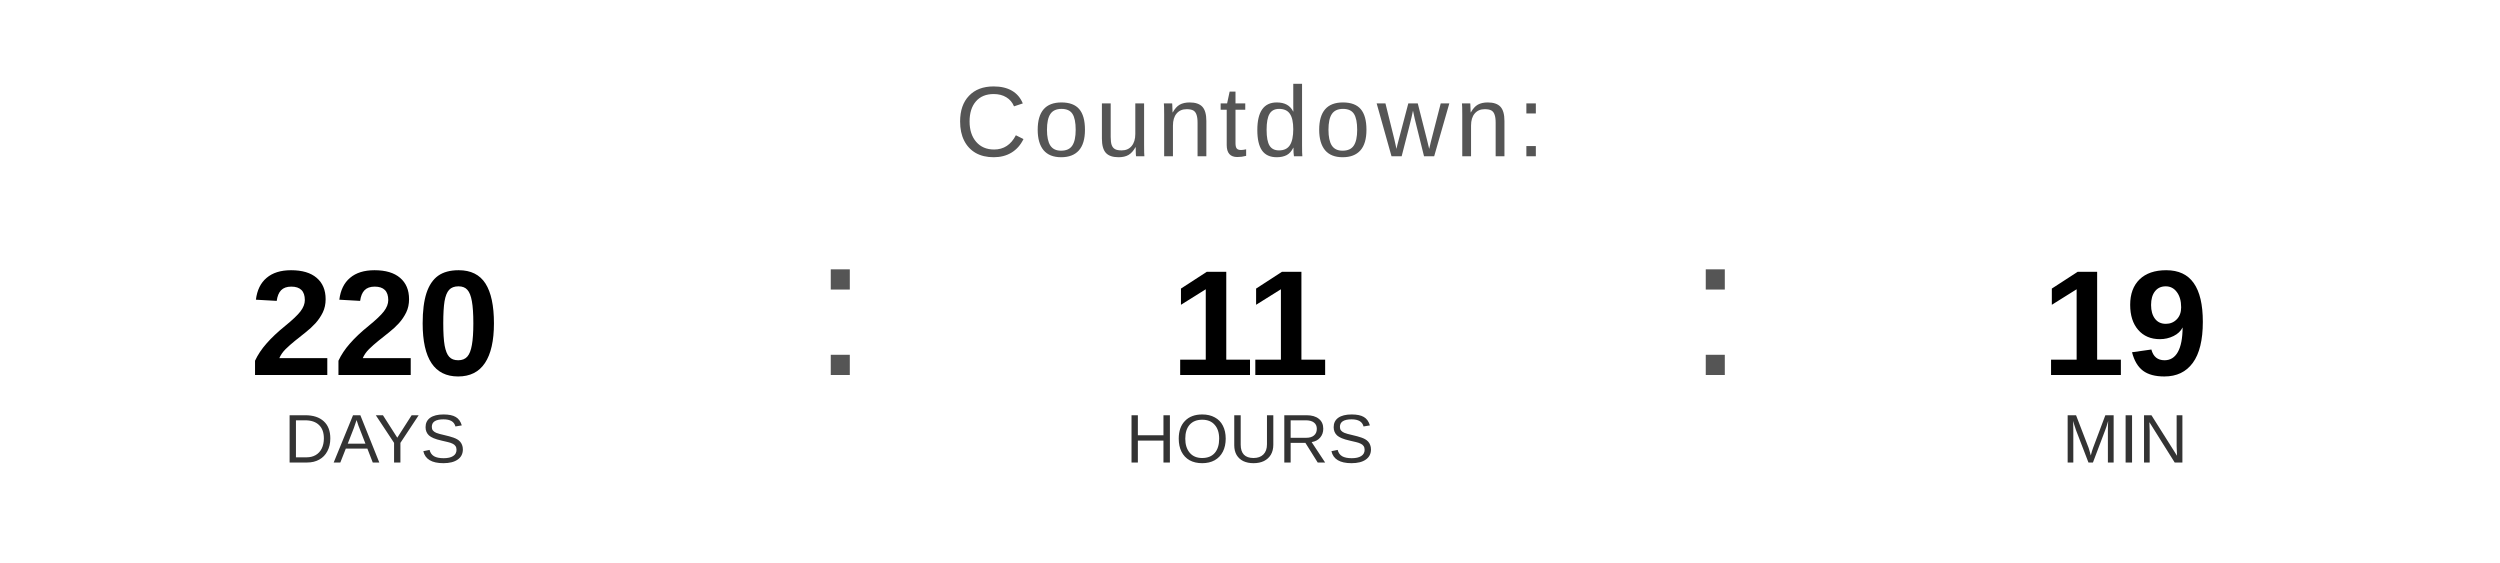
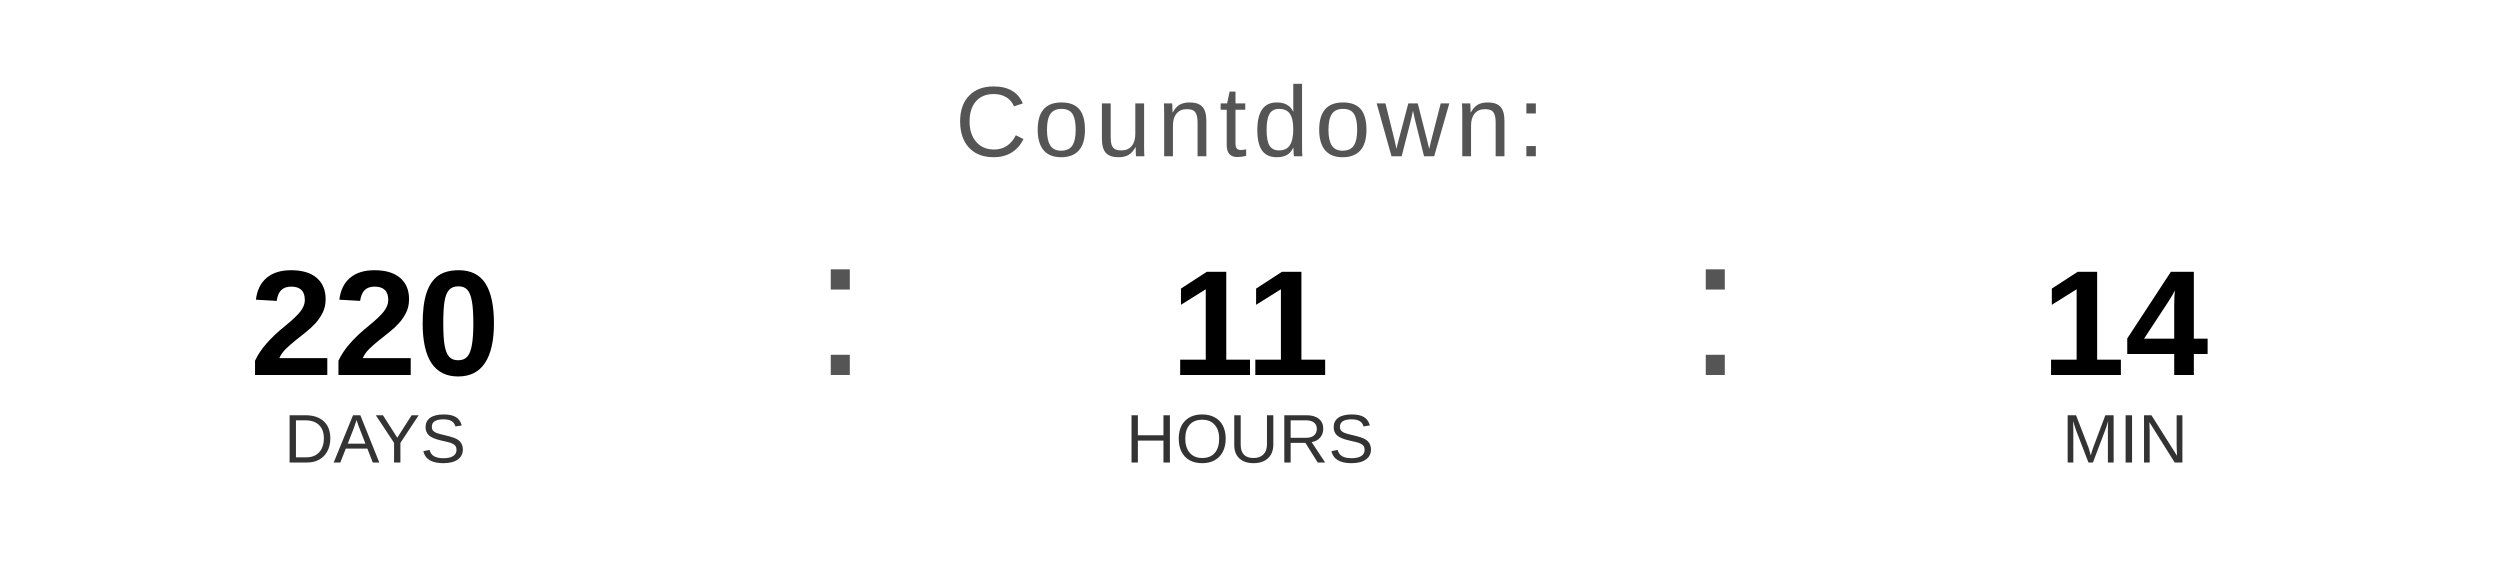
<svg xmlns="http://www.w3.org/2000/svg" width="400" height="90" viewBox="0 0 400 90">
  <text x="200" y="25" font-family="Arial, Helvetica, sans-serif" font-size="16" fill="#555555" text-anchor="middle" letter-spacing="1">
    Countdown:
  </text>
  <text x="60" y="60" font-family="Arial, Helvetica, sans-serif" font-size="24" font-weight="bold" fill="#000000" text-anchor="middle">220</text>
  <text x="60" y="74" font-family="Arial, Helvetica, sans-serif" font-size="11" fill="#333333" text-anchor="middle">DAYS</text>
  <text x="130" y="60" font-family="Arial, sans-serif" font-size="32" fill="#555555">:</text>
  <text x="200" y="60" font-family="Arial, Helvetica, sans-serif" font-size="24" font-weight="bold" fill="#000000" text-anchor="middle">11</text>
  <text x="200" y="74" font-family="Arial, Helvetica, sans-serif" font-size="11" fill="#333333" text-anchor="middle">HOURS</text>
  <text x="270" y="60" font-family="Arial, sans-serif" font-size="32" fill="#555555">:</text>
-   <text x="340" y="60" font-family="Arial, Helvetica, sans-serif" font-size="24" font-weight="bold" fill="#000000" text-anchor="middle">19</text>
+   <text x="340" y="60" font-family="Arial, Helvetica, sans-serif" font-size="24" font-weight="bold" fill="#000000" text-anchor="middle">14</text>
  <text x="340" y="74" font-family="Arial, Helvetica, sans-serif" font-size="11" fill="#333333" text-anchor="middle">MIN</text>
</svg>
